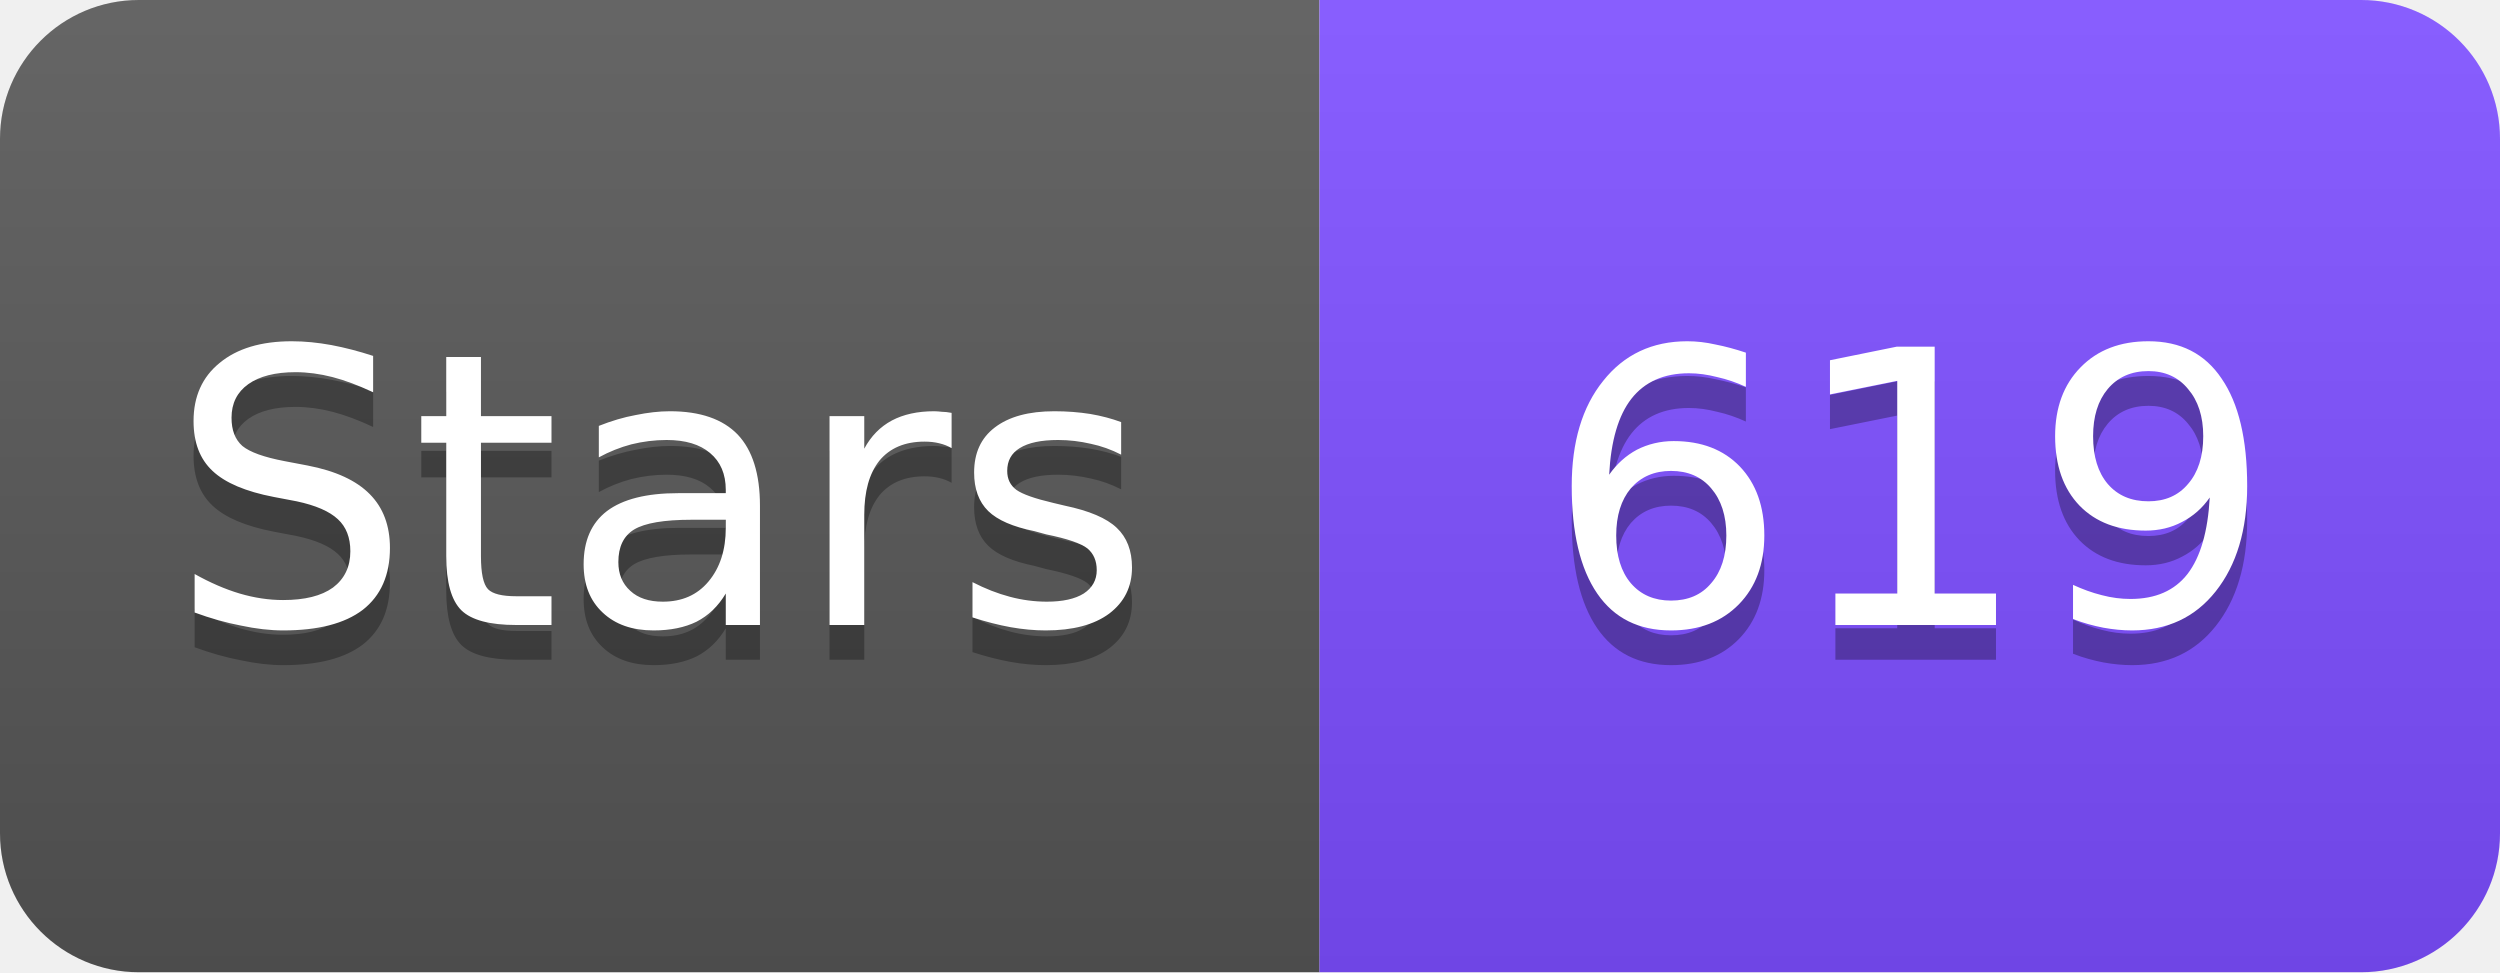
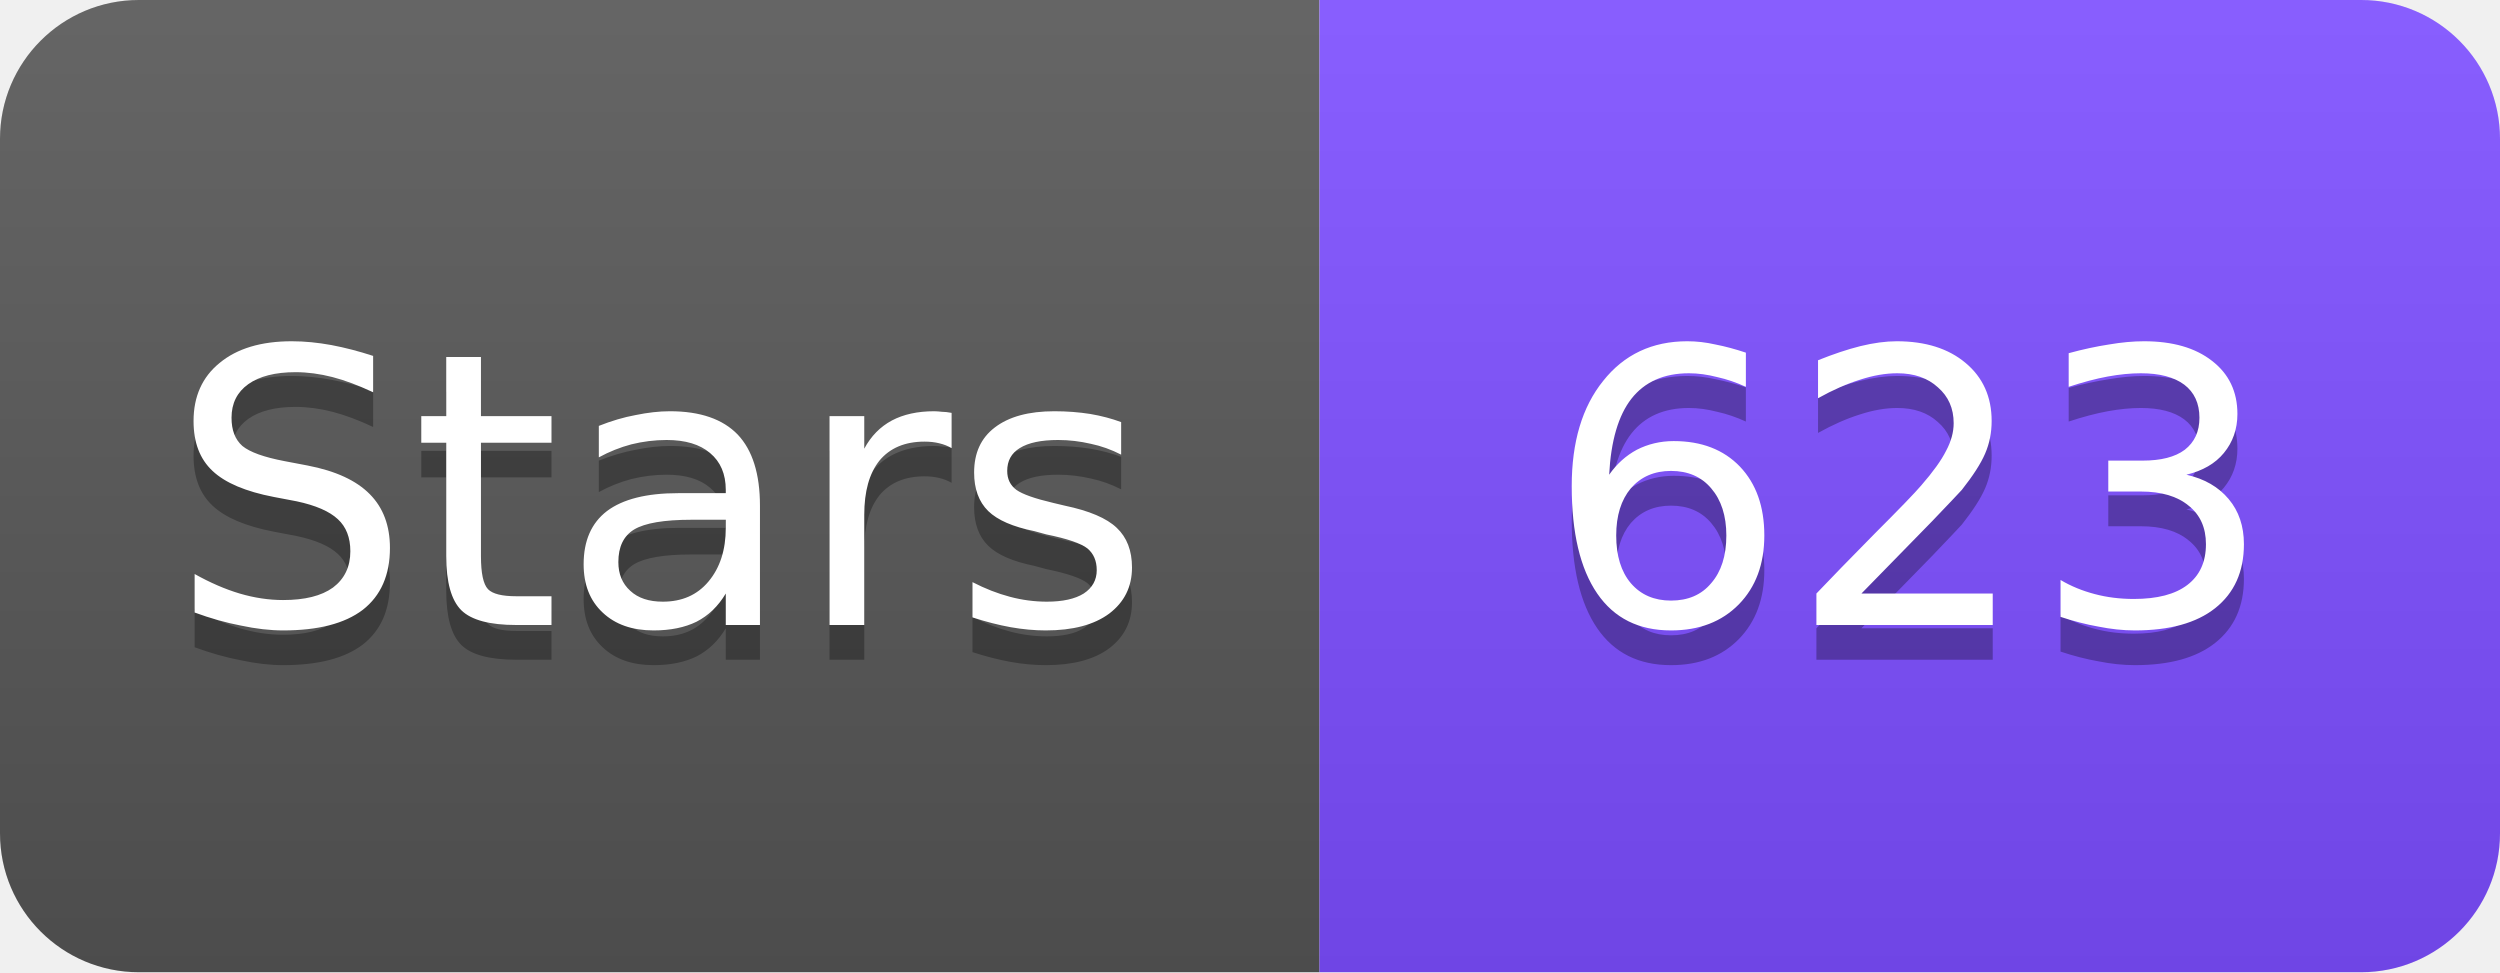
<svg xmlns="http://www.w3.org/2000/svg" width="72" height="28" viewBox="0 0 72 28">
  <linearGradient id="s" x2="0" y2="100%">
    <stop offset="0" stop-color="#fff" stop-opacity=".1" />
    <stop offset="1" stop-opacity=".1" />
  </linearGradient>
  <clipPath id="r">
    <rect width="72" height="28" rx="4" fill="#fff" />
  </clipPath>
  <g clip-path="url(#r)">
    <rect width="38" height="28" fill="#555" />
    <rect x="38" width="34" height="28" fill="#7C4DFF" />
    <rect width="72" height="28" fill="url(#s)" />
  </g>
  <g fill="#fff" text-anchor="middle" font-family="Verdana,Geneva,DejaVu Sans,sans-serif" font-size="11">
    <text x="19" y="19" fill="#010101" fill-opacity=".3">Stars</text>
    <text x="19" y="18">Stars</text>
-     <text x="55" y="19" fill="#010101" fill-opacity=".3">619</text>
-     <text x="55" y="18">619</text>
+     <text x="55" y="19" fill="#010101" fill-opacity=".3">623</text>
+     <text x="55" y="18">623</text>
  </g>
</svg>
